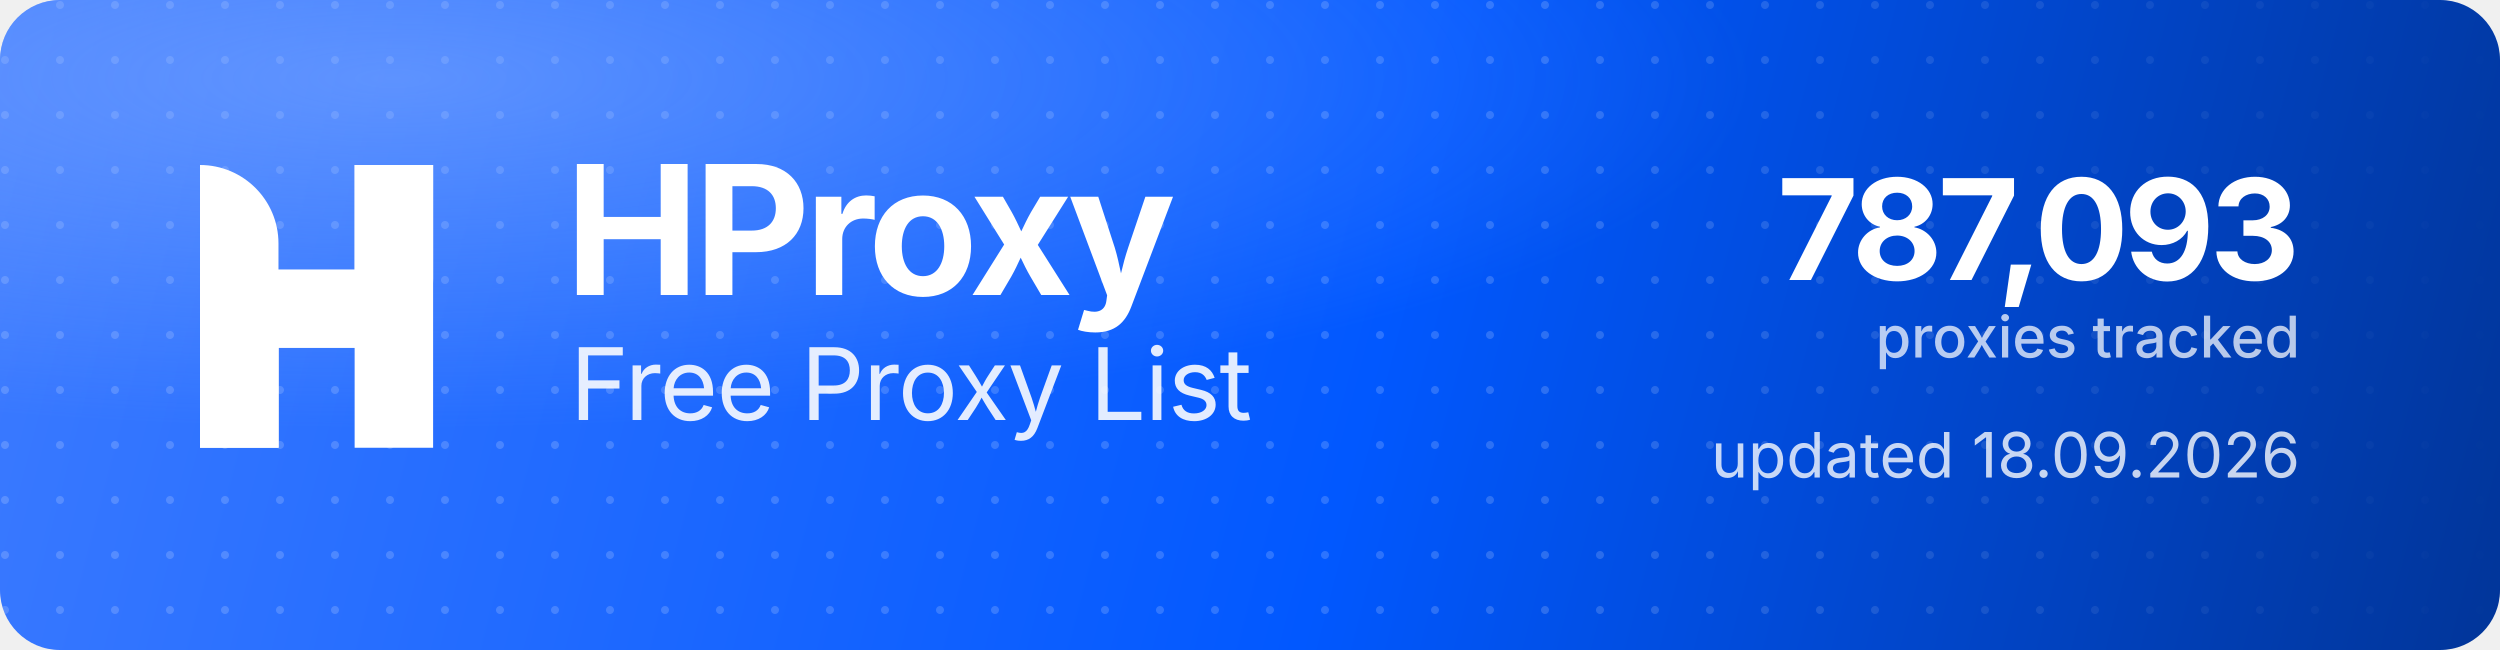
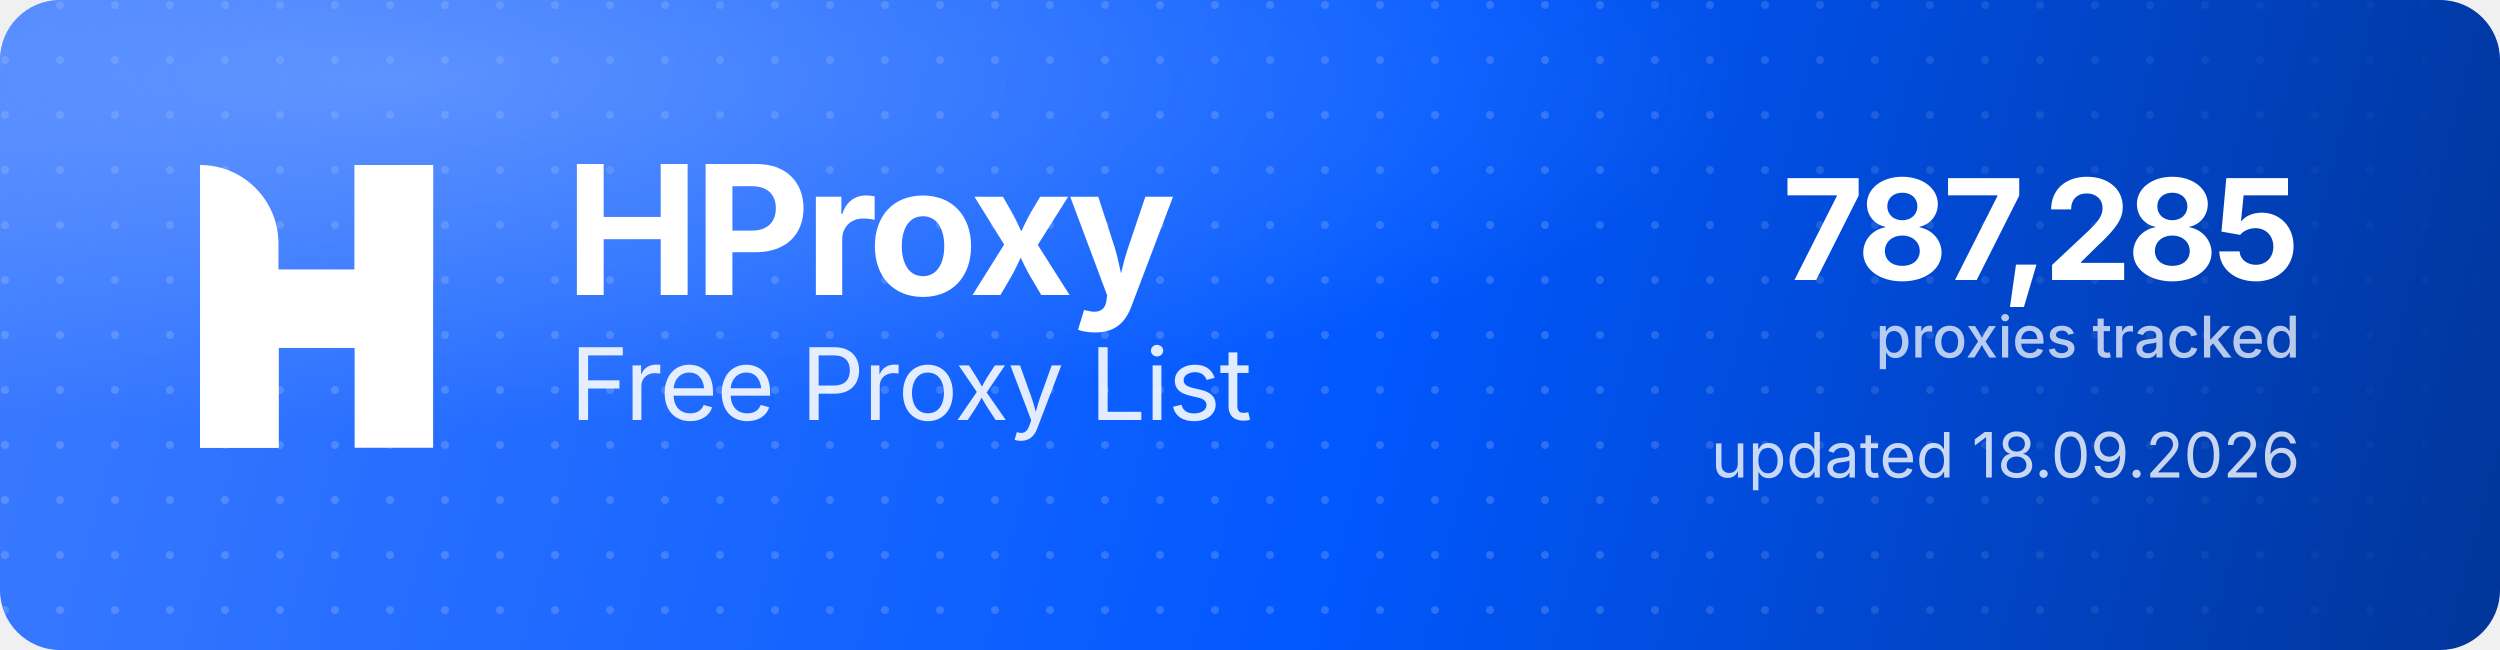
<svg xmlns="http://www.w3.org/2000/svg" width="1000" height="260" viewBox="0 0 1000 260" role="img" aria-label="HProxy Free Proxy List">
  <defs>
    <linearGradient id="hp-bg" x1="0" y1="0" x2="1000" y2="260" gradientUnits="userSpaceOnUse">
      <stop offset="0" stop-color="#3D7BFF" />
      <stop offset="0.55" stop-color="#0158FF" />
      <stop offset="1" stop-color="#013599" />
    </linearGradient>
    <radialGradient id="hp-glow" cx="0.16" cy="0.12" r="0.9">
      <stop offset="0" stop-color="#8FB4FF" stop-opacity="0.5" />
      <stop offset="0.6" stop-color="#8FB4FF" stop-opacity="0" />
    </radialGradient>
    <pattern id="hp-dots" width="22" height="22" patternUnits="userSpaceOnUse">
      <circle cx="2" cy="2" r="1.6" fill="#FFFFFF" fill-opacity="0.17" />
    </pattern>
    <linearGradient id="hp-dot-fade" x1="0" y1="0" x2="1000" y2="0" gradientUnits="userSpaceOnUse">
      <stop offset="0" stop-color="#FFFFFF" stop-opacity="1" />
      <stop offset="0.62" stop-color="#FFFFFF" stop-opacity="1" />
      <stop offset="1" stop-color="#FFFFFF" stop-opacity="0" />
    </linearGradient>
    <mask id="hp-dot-mask">
      <rect width="1000" height="260" fill="url(#hp-dot-fade)" />
    </mask>
  </defs>
  <rect width="1000" height="260" rx="24" fill="url(#hp-bg)" />
  <rect width="1000" height="260" rx="24" fill="url(#hp-dots)" mask="url(#hp-dot-mask)" />
  <rect width="1000" height="260" rx="24" fill="url(#hp-glow)" />
  <g transform="translate(80,66) scale(4.35)" fill="#FFFFFF">
    <path d="M0 0V0C3.985 0 7.216 3.231 7.216 7.216V26H0V0Z" />
    <rect x="14.219" width="7.216" height="26" />
    <path d="M7.235 26H0V15.971C0 12.455 2.851 9.604 6.367 9.604H14.22V0H21.437V10.453C21.437 13.97 18.586 16.82 15.069 16.82H7.235V26Z" />
  </g>
  <text x="226" y="118" font-family="'Geist','Inter','Segoe UI',system-ui,-apple-system,Helvetica,Arial,sans-serif" font-size="72" font-weight="700" letter-spacing="-2.3" fill="#FFFFFF">HProxy</text>
  <text x="228" y="168" font-family="'Geist','Inter','Segoe UI',system-ui,-apple-system,Helvetica,Arial,sans-serif" font-size="40" font-weight="400" letter-spacing="-0.5" fill="#FFFFFF" fill-opacity="0.88">Free Proxy List</text>
-   <text x="920" y="112" text-anchor="end" font-family="'Geist','Inter','Segoe UI',system-ui,-apple-system,Helvetica,Arial,sans-serif" font-size="56" font-weight="700" letter-spacing="-2" fill="#FFFFFF">787,093</text>
+   <text x="920" y="112" text-anchor="end" font-family="'Geist','Inter','Segoe UI',system-ui,-apple-system,Helvetica,Arial,sans-serif" font-size="56" font-weight="700" letter-spacing="-2" fill="#FFFFFF">787,285</text>
  <text x="920" y="143" text-anchor="end" font-family="'Geist','Inter','Segoe UI',system-ui,-apple-system,Helvetica,Arial,sans-serif" font-size="23" font-weight="500" fill="#FFFFFF" fill-opacity="0.72">proxies tracked</text>
  <text x="920" y="191" text-anchor="end" font-family="'Geist','Inter','Segoe UI',system-ui,-apple-system,Helvetica,Arial,sans-serif" font-size="25" font-weight="400" fill="#FFFFFF" fill-opacity="0.78">updated 18.09.2026</text>
</svg>
